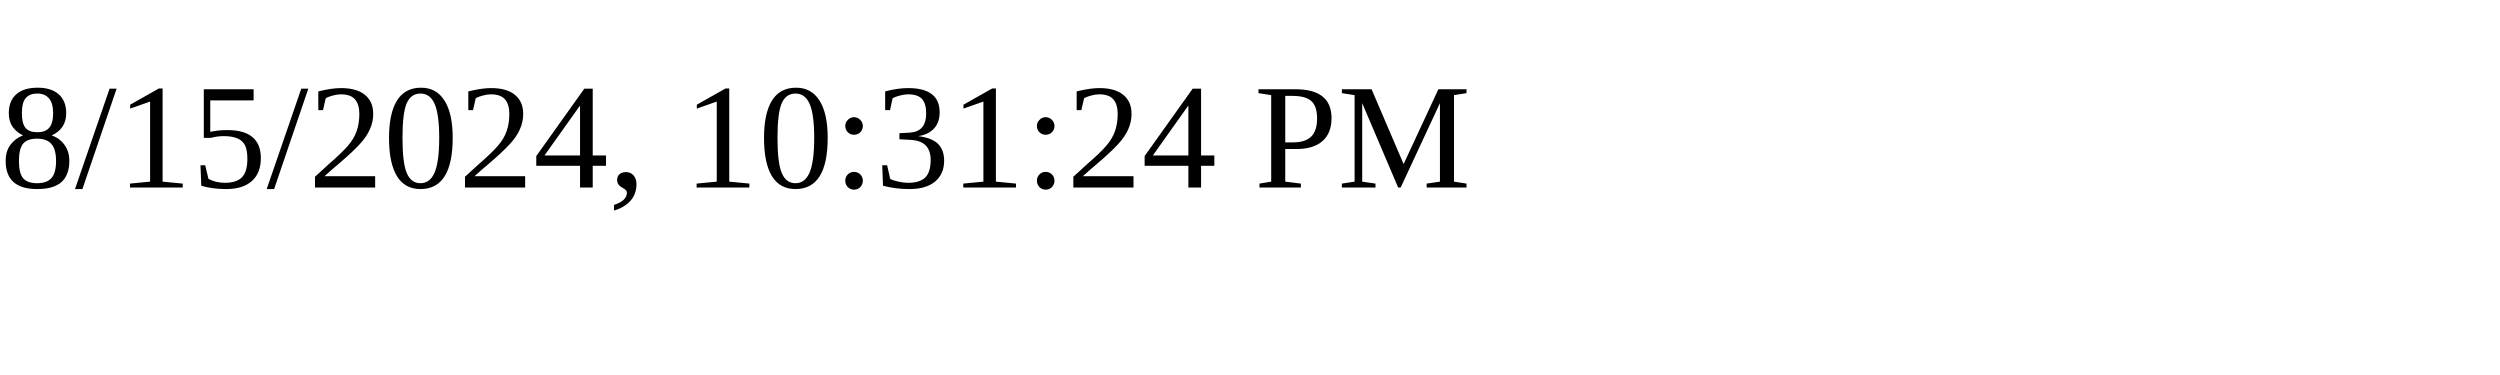
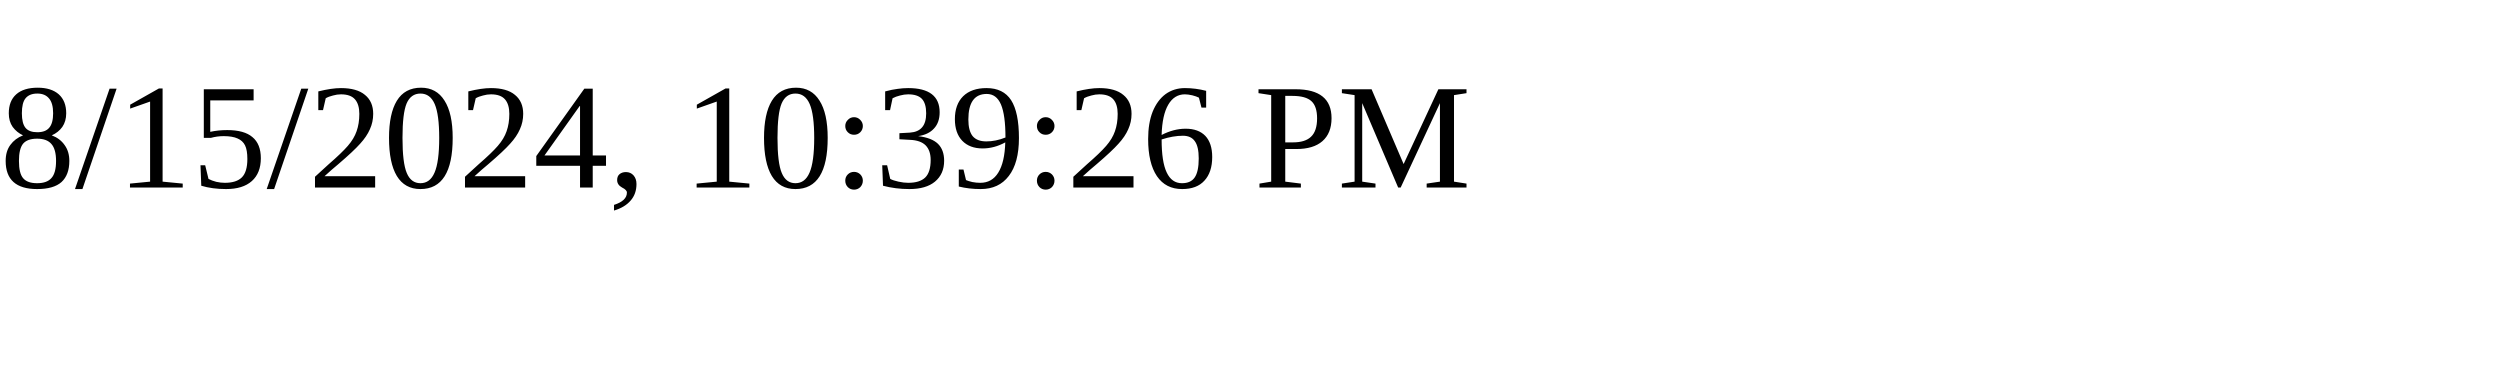
<svg xmlns="http://www.w3.org/2000/svg" height="30" width="200">
-   <text x="0" y="15">8/15/2024, 10:31:24 PM</text>
+   <text x="0" y="15">8/15/2024, 10:39:26 PM</text>
</svg>
